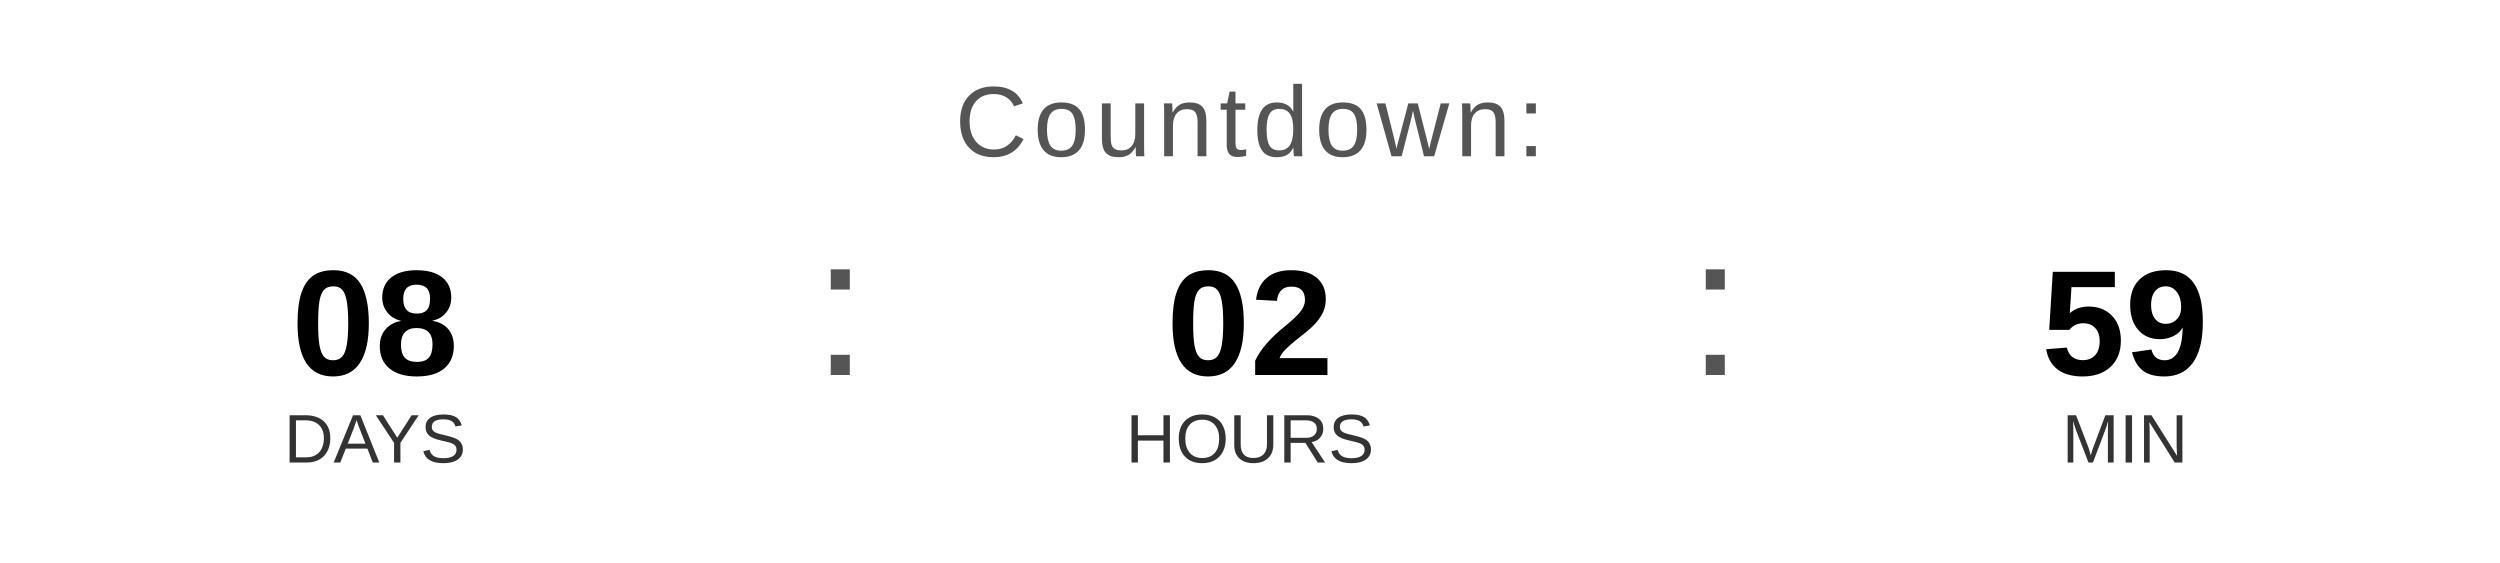
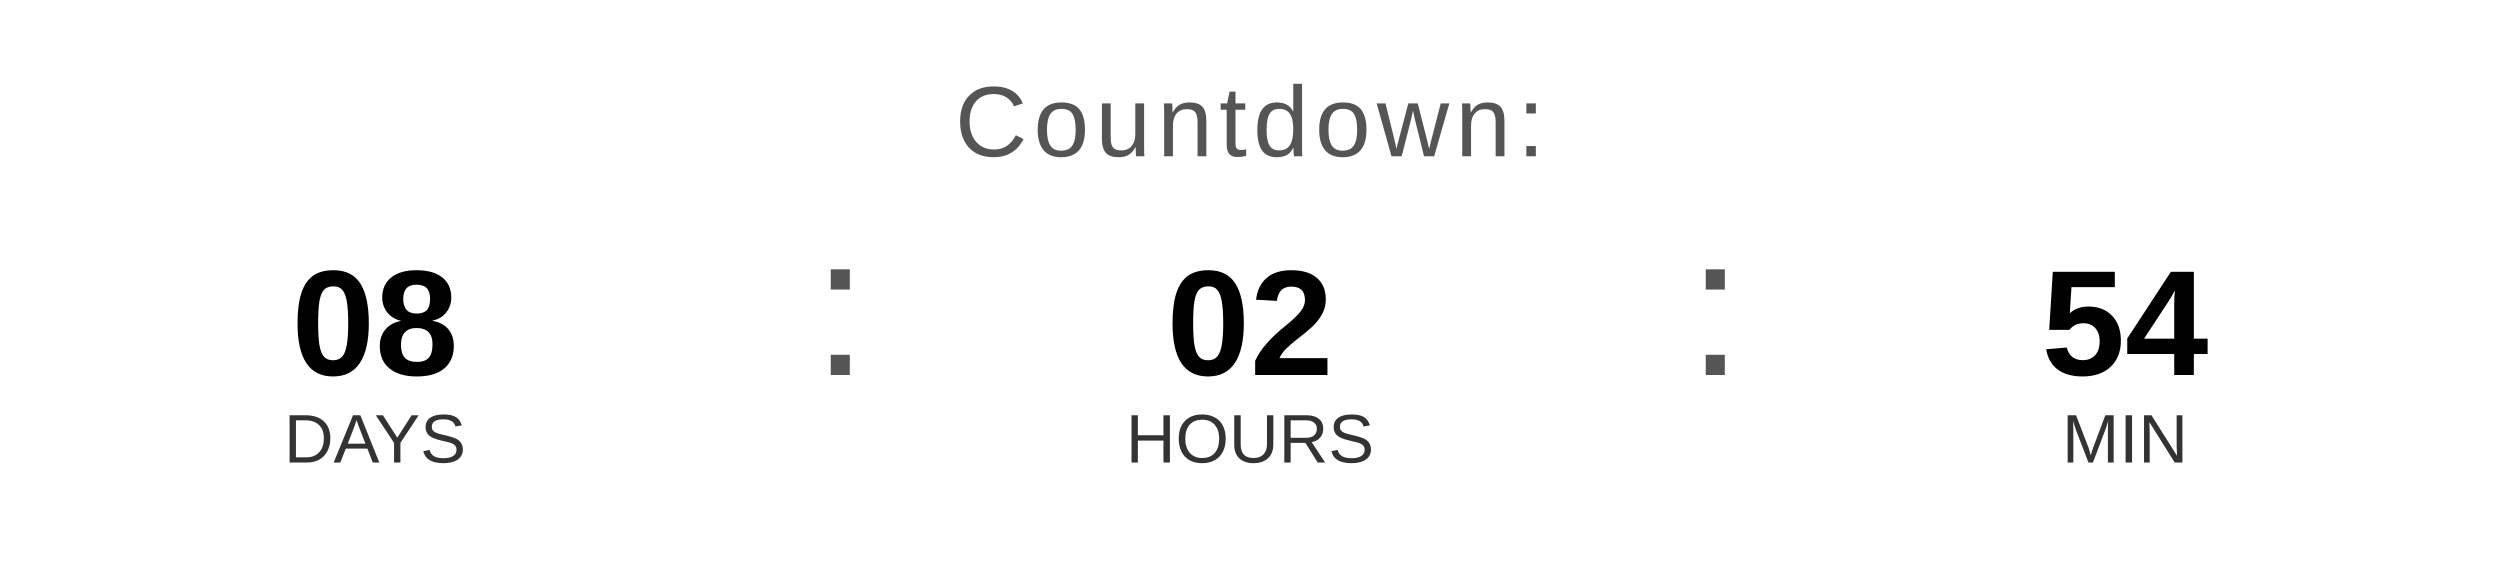
<svg xmlns="http://www.w3.org/2000/svg" width="400" height="90" viewBox="0 0 400 90">
  <text x="200" y="25" font-family="Arial, Helvetica, sans-serif" font-size="16" fill="#555555" text-anchor="middle" letter-spacing="1">
    Countdown:
  </text>
  <text x="60" y="60" font-family="Arial, Helvetica, sans-serif" font-size="24" font-weight="bold" fill="#000000" text-anchor="middle">08</text>
  <text x="60" y="74" font-family="Arial, Helvetica, sans-serif" font-size="11" fill="#333333" text-anchor="middle">DAYS</text>
  <text x="130" y="60" font-family="Arial, sans-serif" font-size="32" fill="#555555">:</text>
  <text x="200" y="60" font-family="Arial, Helvetica, sans-serif" font-size="24" font-weight="bold" fill="#000000" text-anchor="middle">02</text>
  <text x="200" y="74" font-family="Arial, Helvetica, sans-serif" font-size="11" fill="#333333" text-anchor="middle">HOURS</text>
  <text x="270" y="60" font-family="Arial, sans-serif" font-size="32" fill="#555555">:</text>
-   <text x="340" y="60" font-family="Arial, Helvetica, sans-serif" font-size="24" font-weight="bold" fill="#000000" text-anchor="middle">59</text>
+   <text x="340" y="60" font-family="Arial, Helvetica, sans-serif" font-size="24" font-weight="bold" fill="#000000" text-anchor="middle">54</text>
  <text x="340" y="74" font-family="Arial, Helvetica, sans-serif" font-size="11" fill="#333333" text-anchor="middle">MIN</text>
</svg>
